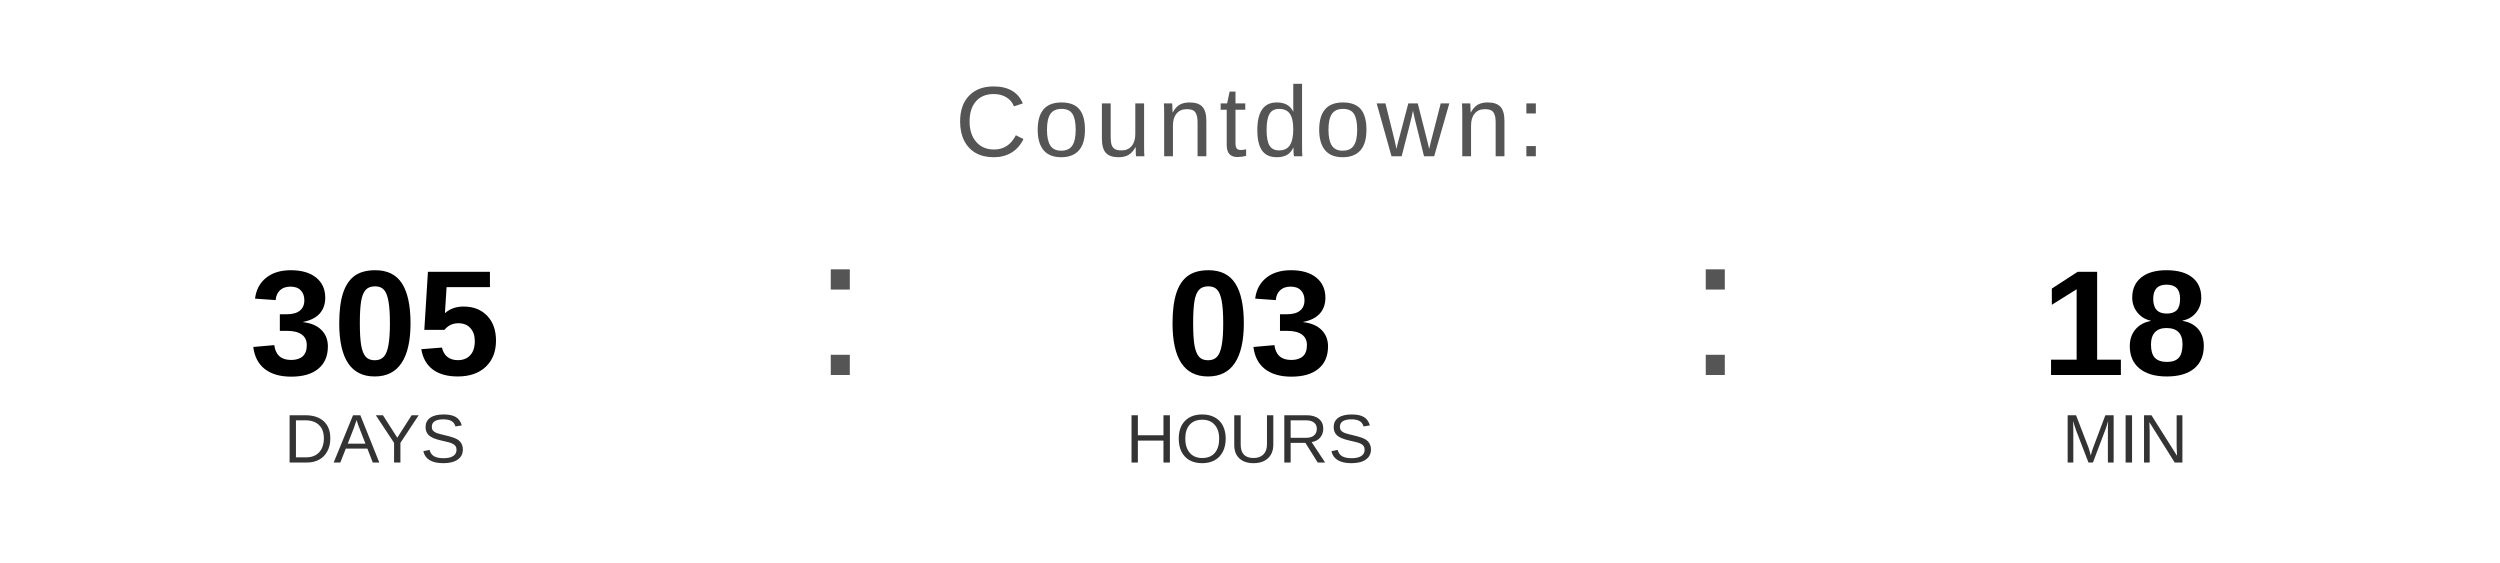
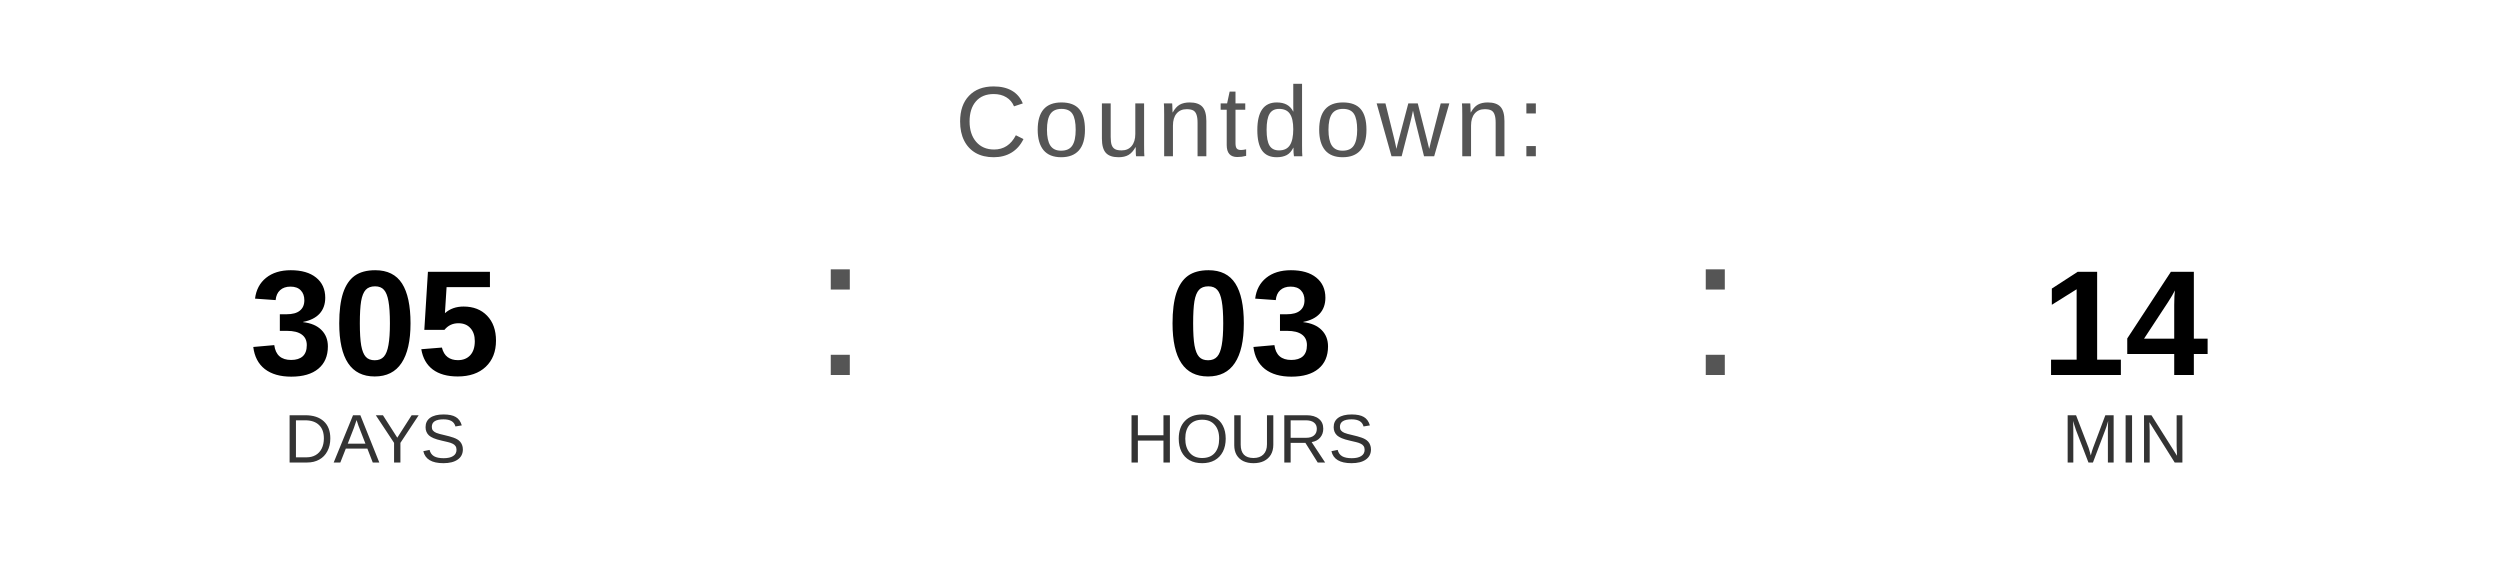
<svg xmlns="http://www.w3.org/2000/svg" width="400" height="90" viewBox="0 0 400 90">
  <text x="200" y="25" font-family="Arial, Helvetica, sans-serif" font-size="16" fill="#555555" text-anchor="middle" letter-spacing="1">
    Countdown:
  </text>
  <text x="60" y="60" font-family="Arial, Helvetica, sans-serif" font-size="24" font-weight="bold" fill="#000000" text-anchor="middle">305</text>
  <text x="60" y="74" font-family="Arial, Helvetica, sans-serif" font-size="11" fill="#333333" text-anchor="middle">DAYS</text>
  <text x="130" y="60" font-family="Arial, sans-serif" font-size="32" fill="#555555">:</text>
  <text x="200" y="60" font-family="Arial, Helvetica, sans-serif" font-size="24" font-weight="bold" fill="#000000" text-anchor="middle">03</text>
  <text x="200" y="74" font-family="Arial, Helvetica, sans-serif" font-size="11" fill="#333333" text-anchor="middle">HOURS</text>
  <text x="270" y="60" font-family="Arial, sans-serif" font-size="32" fill="#555555">:</text>
-   <text x="340" y="60" font-family="Arial, Helvetica, sans-serif" font-size="24" font-weight="bold" fill="#000000" text-anchor="middle">18</text>
+   <text x="340" y="60" font-family="Arial, Helvetica, sans-serif" font-size="24" font-weight="bold" fill="#000000" text-anchor="middle">14</text>
  <text x="340" y="74" font-family="Arial, Helvetica, sans-serif" font-size="11" fill="#333333" text-anchor="middle">MIN</text>
</svg>
